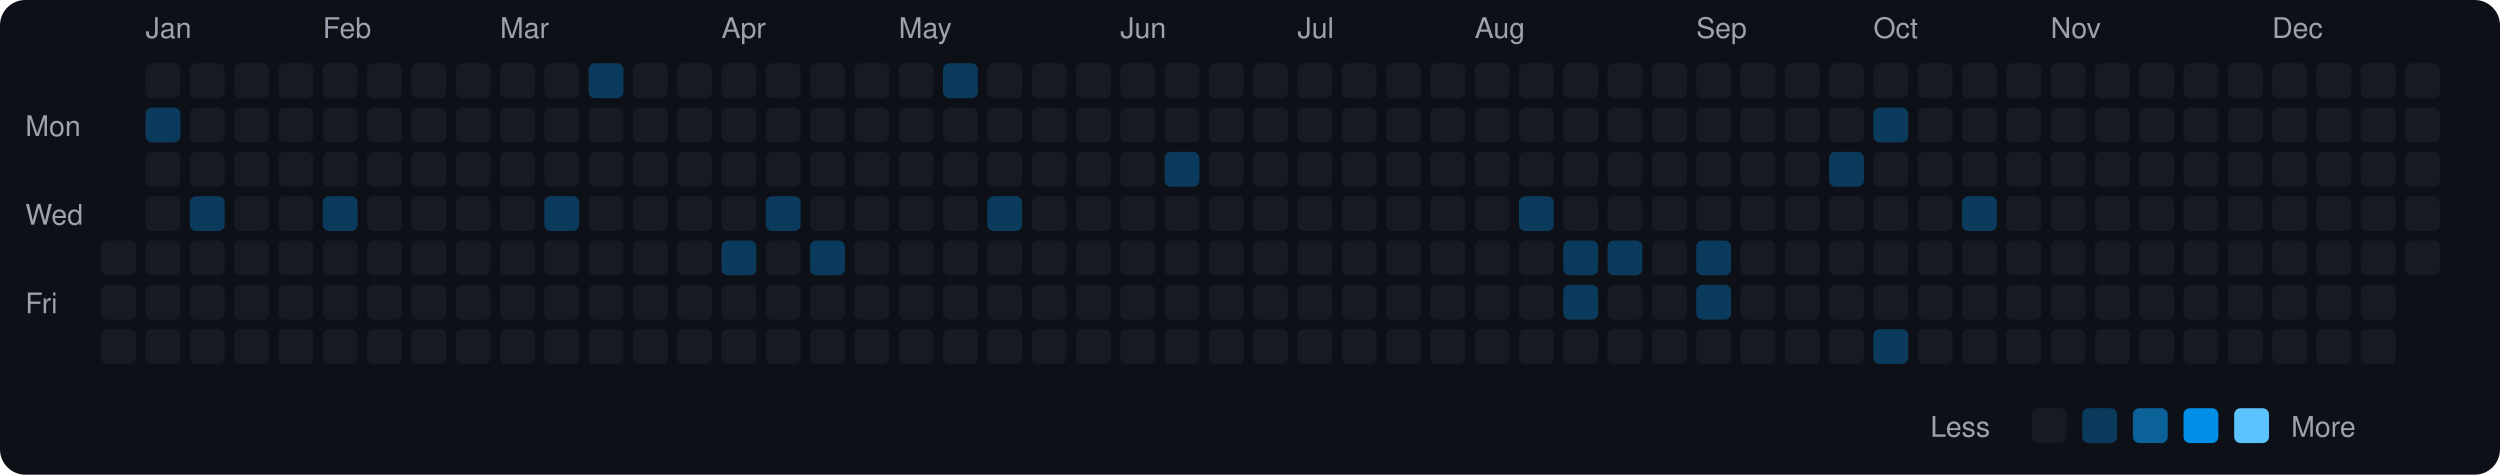
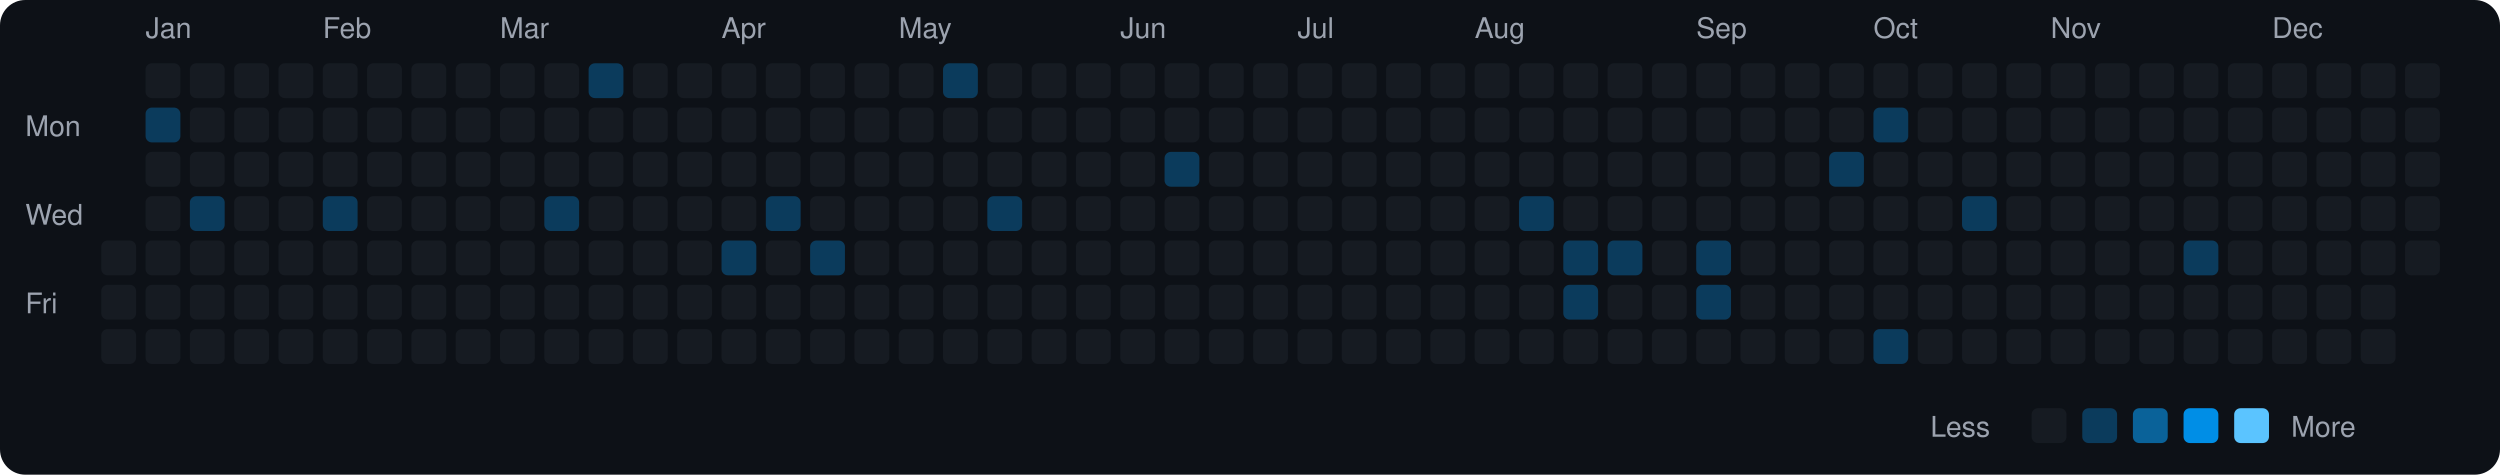
<svg xmlns="http://www.w3.org/2000/svg" viewBox="0 0 790 150" width="790" height="150">
  <rect width="790" height="150" fill="#0d1117" rx="8" ry="8" />
  <text x="8" y="43" fill="#9ca3af" font-size="9" font-family="-apple-system, BlinkMacSystemFont, 'Segoe UI', Helvetica, Arial, sans-serif">Mon</text>
  <text x="8" y="71" fill="#9ca3af" font-size="9" font-family="-apple-system, BlinkMacSystemFont, 'Segoe UI', Helvetica, Arial, sans-serif">Wed</text>
  <text x="8" y="99" fill="#9ca3af" font-size="9" font-family="-apple-system, BlinkMacSystemFont, 'Segoe UI', Helvetica, Arial, sans-serif">Fri</text>
  <rect x="32" y="76" width="11" height="11" rx="2" ry="2" fill="#161b22">
    </rect>
  <rect x="32" y="90" width="11" height="11" rx="2" ry="2" fill="#161b22">
    </rect>
  <rect x="32" y="104" width="11" height="11" rx="2" ry="2" fill="#161b22">
    </rect>
  <text x="46" y="12" fill="#9ca3af" font-size="9" font-family="-apple-system, BlinkMacSystemFont, 'Segoe UI', Helvetica, Arial, sans-serif">Jan</text>
  <rect x="46" y="20" width="11" height="11" rx="2" ry="2" fill="#161b22">
    </rect>
  <rect x="46" y="34" width="11" height="11" rx="2" ry="2" fill="#0b3b5c">
    </rect>
  <rect x="46" y="48" width="11" height="11" rx="2" ry="2" fill="#161b22">
    </rect>
  <rect x="46" y="62" width="11" height="11" rx="2" ry="2" fill="#161b22">
    </rect>
  <rect x="46" y="76" width="11" height="11" rx="2" ry="2" fill="#161b22">
    </rect>
  <rect x="46" y="90" width="11" height="11" rx="2" ry="2" fill="#161b22">
    </rect>
  <rect x="46" y="104" width="11" height="11" rx="2" ry="2" fill="#161b22">
    </rect>
  <rect x="60" y="20" width="11" height="11" rx="2" ry="2" fill="#161b22">
    </rect>
  <rect x="60" y="34" width="11" height="11" rx="2" ry="2" fill="#161b22">
    </rect>
  <rect x="60" y="48" width="11" height="11" rx="2" ry="2" fill="#161b22">
    </rect>
  <rect x="60" y="62" width="11" height="11" rx="2" ry="2" fill="#0b3b5c">
    </rect>
  <rect x="60" y="76" width="11" height="11" rx="2" ry="2" fill="#161b22">
    </rect>
  <rect x="60" y="90" width="11" height="11" rx="2" ry="2" fill="#161b22">
    </rect>
  <rect x="60" y="104" width="11" height="11" rx="2" ry="2" fill="#161b22">
    </rect>
  <rect x="74" y="20" width="11" height="11" rx="2" ry="2" fill="#161b22">
    </rect>
  <rect x="74" y="34" width="11" height="11" rx="2" ry="2" fill="#161b22">
    </rect>
  <rect x="74" y="48" width="11" height="11" rx="2" ry="2" fill="#161b22">
    </rect>
  <rect x="74" y="62" width="11" height="11" rx="2" ry="2" fill="#161b22">
    </rect>
  <rect x="74" y="76" width="11" height="11" rx="2" ry="2" fill="#161b22">
    </rect>
  <rect x="74" y="90" width="11" height="11" rx="2" ry="2" fill="#161b22">
    </rect>
  <rect x="74" y="104" width="11" height="11" rx="2" ry="2" fill="#161b22">
    </rect>
  <rect x="88" y="20" width="11" height="11" rx="2" ry="2" fill="#161b22">
    </rect>
  <rect x="88" y="34" width="11" height="11" rx="2" ry="2" fill="#161b22">
    </rect>
  <rect x="88" y="48" width="11" height="11" rx="2" ry="2" fill="#161b22">
    </rect>
  <rect x="88" y="62" width="11" height="11" rx="2" ry="2" fill="#161b22">
    </rect>
  <rect x="88" y="76" width="11" height="11" rx="2" ry="2" fill="#161b22">
    </rect>
  <rect x="88" y="90" width="11" height="11" rx="2" ry="2" fill="#161b22">
    </rect>
  <rect x="88" y="104" width="11" height="11" rx="2" ry="2" fill="#161b22">
    </rect>
  <text x="102" y="12" fill="#9ca3af" font-size="9" font-family="-apple-system, BlinkMacSystemFont, 'Segoe UI', Helvetica, Arial, sans-serif">Feb</text>
  <rect x="102" y="20" width="11" height="11" rx="2" ry="2" fill="#161b22">
    </rect>
  <rect x="102" y="34" width="11" height="11" rx="2" ry="2" fill="#161b22">
    </rect>
  <rect x="102" y="48" width="11" height="11" rx="2" ry="2" fill="#161b22">
    </rect>
  <rect x="102" y="62" width="11" height="11" rx="2" ry="2" fill="#0b3b5c">
    </rect>
  <rect x="102" y="76" width="11" height="11" rx="2" ry="2" fill="#161b22">
    </rect>
  <rect x="102" y="90" width="11" height="11" rx="2" ry="2" fill="#161b22">
    </rect>
  <rect x="102" y="104" width="11" height="11" rx="2" ry="2" fill="#161b22">
    </rect>
  <rect x="116" y="20" width="11" height="11" rx="2" ry="2" fill="#161b22">
    </rect>
  <rect x="116" y="34" width="11" height="11" rx="2" ry="2" fill="#161b22">
    </rect>
  <rect x="116" y="48" width="11" height="11" rx="2" ry="2" fill="#161b22">
    </rect>
  <rect x="116" y="62" width="11" height="11" rx="2" ry="2" fill="#161b22">
    </rect>
  <rect x="116" y="76" width="11" height="11" rx="2" ry="2" fill="#161b22">
    </rect>
  <rect x="116" y="90" width="11" height="11" rx="2" ry="2" fill="#161b22">
    </rect>
  <rect x="116" y="104" width="11" height="11" rx="2" ry="2" fill="#161b22">
    </rect>
  <rect x="130" y="20" width="11" height="11" rx="2" ry="2" fill="#161b22">
    </rect>
  <rect x="130" y="34" width="11" height="11" rx="2" ry="2" fill="#161b22">
    </rect>
  <rect x="130" y="48" width="11" height="11" rx="2" ry="2" fill="#161b22">
    </rect>
  <rect x="130" y="62" width="11" height="11" rx="2" ry="2" fill="#161b22">
    </rect>
  <rect x="130" y="76" width="11" height="11" rx="2" ry="2" fill="#161b22">
    </rect>
  <rect x="130" y="90" width="11" height="11" rx="2" ry="2" fill="#161b22">
    </rect>
  <rect x="130" y="104" width="11" height="11" rx="2" ry="2" fill="#161b22">
    </rect>
  <rect x="144" y="20" width="11" height="11" rx="2" ry="2" fill="#161b22">
    </rect>
  <rect x="144" y="34" width="11" height="11" rx="2" ry="2" fill="#161b22">
    </rect>
  <rect x="144" y="48" width="11" height="11" rx="2" ry="2" fill="#161b22">
    </rect>
  <rect x="144" y="62" width="11" height="11" rx="2" ry="2" fill="#161b22">
    </rect>
  <rect x="144" y="76" width="11" height="11" rx="2" ry="2" fill="#161b22">
    </rect>
  <rect x="144" y="90" width="11" height="11" rx="2" ry="2" fill="#161b22">
    </rect>
  <rect x="144" y="104" width="11" height="11" rx="2" ry="2" fill="#161b22">
    </rect>
  <text x="158" y="12" fill="#9ca3af" font-size="9" font-family="-apple-system, BlinkMacSystemFont, 'Segoe UI', Helvetica, Arial, sans-serif">Mar</text>
  <rect x="158" y="20" width="11" height="11" rx="2" ry="2" fill="#161b22">
    </rect>
  <rect x="158" y="34" width="11" height="11" rx="2" ry="2" fill="#161b22">
    </rect>
  <rect x="158" y="48" width="11" height="11" rx="2" ry="2" fill="#161b22">
    </rect>
  <rect x="158" y="62" width="11" height="11" rx="2" ry="2" fill="#161b22">
    </rect>
  <rect x="158" y="76" width="11" height="11" rx="2" ry="2" fill="#161b22">
    </rect>
  <rect x="158" y="90" width="11" height="11" rx="2" ry="2" fill="#161b22">
    </rect>
  <rect x="158" y="104" width="11" height="11" rx="2" ry="2" fill="#161b22">
    </rect>
  <rect x="172" y="20" width="11" height="11" rx="2" ry="2" fill="#161b22">
    </rect>
  <rect x="172" y="34" width="11" height="11" rx="2" ry="2" fill="#161b22">
    </rect>
  <rect x="172" y="48" width="11" height="11" rx="2" ry="2" fill="#161b22">
    </rect>
  <rect x="172" y="62" width="11" height="11" rx="2" ry="2" fill="#0b3b5c">
    </rect>
  <rect x="172" y="76" width="11" height="11" rx="2" ry="2" fill="#161b22">
    </rect>
  <rect x="172" y="90" width="11" height="11" rx="2" ry="2" fill="#161b22">
    </rect>
  <rect x="172" y="104" width="11" height="11" rx="2" ry="2" fill="#161b22">
    </rect>
  <rect x="186" y="20" width="11" height="11" rx="2" ry="2" fill="#0b3b5c">
    </rect>
  <rect x="186" y="34" width="11" height="11" rx="2" ry="2" fill="#161b22">
    </rect>
  <rect x="186" y="48" width="11" height="11" rx="2" ry="2" fill="#161b22">
    </rect>
  <rect x="186" y="62" width="11" height="11" rx="2" ry="2" fill="#161b22">
    </rect>
  <rect x="186" y="76" width="11" height="11" rx="2" ry="2" fill="#161b22">
    </rect>
  <rect x="186" y="90" width="11" height="11" rx="2" ry="2" fill="#161b22">
    </rect>
  <rect x="186" y="104" width="11" height="11" rx="2" ry="2" fill="#161b22">
    </rect>
  <rect x="200" y="20" width="11" height="11" rx="2" ry="2" fill="#161b22">
    </rect>
  <rect x="200" y="34" width="11" height="11" rx="2" ry="2" fill="#161b22">
    </rect>
  <rect x="200" y="48" width="11" height="11" rx="2" ry="2" fill="#161b22">
    </rect>
  <rect x="200" y="62" width="11" height="11" rx="2" ry="2" fill="#161b22">
    </rect>
  <rect x="200" y="76" width="11" height="11" rx="2" ry="2" fill="#161b22">
    </rect>
  <rect x="200" y="90" width="11" height="11" rx="2" ry="2" fill="#161b22">
    </rect>
  <rect x="200" y="104" width="11" height="11" rx="2" ry="2" fill="#161b22">
    </rect>
  <rect x="214" y="20" width="11" height="11" rx="2" ry="2" fill="#161b22">
    </rect>
  <rect x="214" y="34" width="11" height="11" rx="2" ry="2" fill="#161b22">
    </rect>
  <rect x="214" y="48" width="11" height="11" rx="2" ry="2" fill="#161b22">
    </rect>
  <rect x="214" y="62" width="11" height="11" rx="2" ry="2" fill="#161b22">
    </rect>
  <rect x="214" y="76" width="11" height="11" rx="2" ry="2" fill="#161b22">
    </rect>
  <rect x="214" y="90" width="11" height="11" rx="2" ry="2" fill="#161b22">
    </rect>
  <rect x="214" y="104" width="11" height="11" rx="2" ry="2" fill="#161b22">
    </rect>
  <text x="228" y="12" fill="#9ca3af" font-size="9" font-family="-apple-system, BlinkMacSystemFont, 'Segoe UI', Helvetica, Arial, sans-serif">Apr</text>
  <rect x="228" y="20" width="11" height="11" rx="2" ry="2" fill="#161b22">
    </rect>
  <rect x="228" y="34" width="11" height="11" rx="2" ry="2" fill="#161b22">
    </rect>
  <rect x="228" y="48" width="11" height="11" rx="2" ry="2" fill="#161b22">
    </rect>
  <rect x="228" y="62" width="11" height="11" rx="2" ry="2" fill="#161b22">
    </rect>
  <rect x="228" y="76" width="11" height="11" rx="2" ry="2" fill="#0b3b5c">
    </rect>
  <rect x="228" y="90" width="11" height="11" rx="2" ry="2" fill="#161b22">
    </rect>
  <rect x="228" y="104" width="11" height="11" rx="2" ry="2" fill="#161b22">
    </rect>
  <rect x="242" y="20" width="11" height="11" rx="2" ry="2" fill="#161b22">
    </rect>
  <rect x="242" y="34" width="11" height="11" rx="2" ry="2" fill="#161b22">
    </rect>
  <rect x="242" y="48" width="11" height="11" rx="2" ry="2" fill="#161b22">
    </rect>
  <rect x="242" y="62" width="11" height="11" rx="2" ry="2" fill="#0b3b5c">
    </rect>
  <rect x="242" y="76" width="11" height="11" rx="2" ry="2" fill="#161b22">
    </rect>
  <rect x="242" y="90" width="11" height="11" rx="2" ry="2" fill="#161b22">
    </rect>
  <rect x="242" y="104" width="11" height="11" rx="2" ry="2" fill="#161b22">
    </rect>
  <rect x="256" y="20" width="11" height="11" rx="2" ry="2" fill="#161b22">
    </rect>
  <rect x="256" y="34" width="11" height="11" rx="2" ry="2" fill="#161b22">
    </rect>
  <rect x="256" y="48" width="11" height="11" rx="2" ry="2" fill="#161b22">
    </rect>
  <rect x="256" y="62" width="11" height="11" rx="2" ry="2" fill="#161b22">
    </rect>
  <rect x="256" y="76" width="11" height="11" rx="2" ry="2" fill="#0b3b5c">
    </rect>
  <rect x="256" y="90" width="11" height="11" rx="2" ry="2" fill="#161b22">
    </rect>
  <rect x="256" y="104" width="11" height="11" rx="2" ry="2" fill="#161b22">
    </rect>
  <rect x="270" y="20" width="11" height="11" rx="2" ry="2" fill="#161b22">
    </rect>
  <rect x="270" y="34" width="11" height="11" rx="2" ry="2" fill="#161b22">
    </rect>
  <rect x="270" y="48" width="11" height="11" rx="2" ry="2" fill="#161b22">
    </rect>
  <rect x="270" y="62" width="11" height="11" rx="2" ry="2" fill="#161b22">
    </rect>
  <rect x="270" y="76" width="11" height="11" rx="2" ry="2" fill="#161b22">
    </rect>
  <rect x="270" y="90" width="11" height="11" rx="2" ry="2" fill="#161b22">
    </rect>
  <rect x="270" y="104" width="11" height="11" rx="2" ry="2" fill="#161b22">
    </rect>
  <text x="284" y="12" fill="#9ca3af" font-size="9" font-family="-apple-system, BlinkMacSystemFont, 'Segoe UI', Helvetica, Arial, sans-serif">May</text>
  <rect x="284" y="20" width="11" height="11" rx="2" ry="2" fill="#161b22">
    </rect>
  <rect x="284" y="34" width="11" height="11" rx="2" ry="2" fill="#161b22">
    </rect>
  <rect x="284" y="48" width="11" height="11" rx="2" ry="2" fill="#161b22">
    </rect>
  <rect x="284" y="62" width="11" height="11" rx="2" ry="2" fill="#161b22">
    </rect>
  <rect x="284" y="76" width="11" height="11" rx="2" ry="2" fill="#161b22">
    </rect>
  <rect x="284" y="90" width="11" height="11" rx="2" ry="2" fill="#161b22">
    </rect>
  <rect x="284" y="104" width="11" height="11" rx="2" ry="2" fill="#161b22">
    </rect>
  <rect x="298" y="20" width="11" height="11" rx="2" ry="2" fill="#0b3b5c">
    </rect>
  <rect x="298" y="34" width="11" height="11" rx="2" ry="2" fill="#161b22">
    </rect>
  <rect x="298" y="48" width="11" height="11" rx="2" ry="2" fill="#161b22">
    </rect>
  <rect x="298" y="62" width="11" height="11" rx="2" ry="2" fill="#161b22">
    </rect>
  <rect x="298" y="76" width="11" height="11" rx="2" ry="2" fill="#161b22">
    </rect>
  <rect x="298" y="90" width="11" height="11" rx="2" ry="2" fill="#161b22">
    </rect>
  <rect x="298" y="104" width="11" height="11" rx="2" ry="2" fill="#161b22">
    </rect>
  <rect x="312" y="20" width="11" height="11" rx="2" ry="2" fill="#161b22">
    </rect>
  <rect x="312" y="34" width="11" height="11" rx="2" ry="2" fill="#161b22">
    </rect>
  <rect x="312" y="48" width="11" height="11" rx="2" ry="2" fill="#161b22">
    </rect>
  <rect x="312" y="62" width="11" height="11" rx="2" ry="2" fill="#0b3b5c">
    </rect>
  <rect x="312" y="76" width="11" height="11" rx="2" ry="2" fill="#161b22">
    </rect>
  <rect x="312" y="90" width="11" height="11" rx="2" ry="2" fill="#161b22">
    </rect>
  <rect x="312" y="104" width="11" height="11" rx="2" ry="2" fill="#161b22">
    </rect>
  <rect x="326" y="20" width="11" height="11" rx="2" ry="2" fill="#161b22">
    </rect>
  <rect x="326" y="34" width="11" height="11" rx="2" ry="2" fill="#161b22">
    </rect>
  <rect x="326" y="48" width="11" height="11" rx="2" ry="2" fill="#161b22">
    </rect>
  <rect x="326" y="62" width="11" height="11" rx="2" ry="2" fill="#161b22">
    </rect>
  <rect x="326" y="76" width="11" height="11" rx="2" ry="2" fill="#161b22">
    </rect>
  <rect x="326" y="90" width="11" height="11" rx="2" ry="2" fill="#161b22">
    </rect>
  <rect x="326" y="104" width="11" height="11" rx="2" ry="2" fill="#161b22">
    </rect>
  <rect x="340" y="20" width="11" height="11" rx="2" ry="2" fill="#161b22">
    </rect>
  <rect x="340" y="34" width="11" height="11" rx="2" ry="2" fill="#161b22">
    </rect>
  <rect x="340" y="48" width="11" height="11" rx="2" ry="2" fill="#161b22">
    </rect>
  <rect x="340" y="62" width="11" height="11" rx="2" ry="2" fill="#161b22">
    </rect>
  <rect x="340" y="76" width="11" height="11" rx="2" ry="2" fill="#161b22">
    </rect>
  <rect x="340" y="90" width="11" height="11" rx="2" ry="2" fill="#161b22">
    </rect>
  <rect x="340" y="104" width="11" height="11" rx="2" ry="2" fill="#161b22">
    </rect>
  <text x="354" y="12" fill="#9ca3af" font-size="9" font-family="-apple-system, BlinkMacSystemFont, 'Segoe UI', Helvetica, Arial, sans-serif">Jun</text>
  <rect x="354" y="20" width="11" height="11" rx="2" ry="2" fill="#161b22">
    </rect>
  <rect x="354" y="34" width="11" height="11" rx="2" ry="2" fill="#161b22">
    </rect>
  <rect x="354" y="48" width="11" height="11" rx="2" ry="2" fill="#161b22">
    </rect>
  <rect x="354" y="62" width="11" height="11" rx="2" ry="2" fill="#161b22">
    </rect>
  <rect x="354" y="76" width="11" height="11" rx="2" ry="2" fill="#161b22">
    </rect>
  <rect x="354" y="90" width="11" height="11" rx="2" ry="2" fill="#161b22">
    </rect>
  <rect x="354" y="104" width="11" height="11" rx="2" ry="2" fill="#161b22">
    </rect>
  <rect x="368" y="20" width="11" height="11" rx="2" ry="2" fill="#161b22">
    </rect>
  <rect x="368" y="34" width="11" height="11" rx="2" ry="2" fill="#161b22">
    </rect>
  <rect x="368" y="48" width="11" height="11" rx="2" ry="2" fill="#0b3b5c">
    </rect>
  <rect x="368" y="62" width="11" height="11" rx="2" ry="2" fill="#161b22">
    </rect>
  <rect x="368" y="76" width="11" height="11" rx="2" ry="2" fill="#161b22">
    </rect>
  <rect x="368" y="90" width="11" height="11" rx="2" ry="2" fill="#161b22">
    </rect>
  <rect x="368" y="104" width="11" height="11" rx="2" ry="2" fill="#161b22">
    </rect>
  <rect x="382" y="20" width="11" height="11" rx="2" ry="2" fill="#161b22">
    </rect>
  <rect x="382" y="34" width="11" height="11" rx="2" ry="2" fill="#161b22">
    </rect>
  <rect x="382" y="48" width="11" height="11" rx="2" ry="2" fill="#161b22">
    </rect>
  <rect x="382" y="62" width="11" height="11" rx="2" ry="2" fill="#161b22">
    </rect>
  <rect x="382" y="76" width="11" height="11" rx="2" ry="2" fill="#161b22">
    </rect>
  <rect x="382" y="90" width="11" height="11" rx="2" ry="2" fill="#161b22">
    </rect>
  <rect x="382" y="104" width="11" height="11" rx="2" ry="2" fill="#161b22">
    </rect>
  <rect x="396" y="20" width="11" height="11" rx="2" ry="2" fill="#161b22">
    </rect>
  <rect x="396" y="34" width="11" height="11" rx="2" ry="2" fill="#161b22">
    </rect>
  <rect x="396" y="48" width="11" height="11" rx="2" ry="2" fill="#161b22">
    </rect>
  <rect x="396" y="62" width="11" height="11" rx="2" ry="2" fill="#161b22">
    </rect>
  <rect x="396" y="76" width="11" height="11" rx="2" ry="2" fill="#161b22">
    </rect>
  <rect x="396" y="90" width="11" height="11" rx="2" ry="2" fill="#161b22">
    </rect>
  <rect x="396" y="104" width="11" height="11" rx="2" ry="2" fill="#161b22">
    </rect>
  <text x="410" y="12" fill="#9ca3af" font-size="9" font-family="-apple-system, BlinkMacSystemFont, 'Segoe UI', Helvetica, Arial, sans-serif">Jul</text>
  <rect x="410" y="20" width="11" height="11" rx="2" ry="2" fill="#161b22">
    </rect>
  <rect x="410" y="34" width="11" height="11" rx="2" ry="2" fill="#161b22">
    </rect>
  <rect x="410" y="48" width="11" height="11" rx="2" ry="2" fill="#161b22">
    </rect>
  <rect x="410" y="62" width="11" height="11" rx="2" ry="2" fill="#161b22">
    </rect>
  <rect x="410" y="76" width="11" height="11" rx="2" ry="2" fill="#161b22">
    </rect>
  <rect x="410" y="90" width="11" height="11" rx="2" ry="2" fill="#161b22">
    </rect>
  <rect x="410" y="104" width="11" height="11" rx="2" ry="2" fill="#161b22">
    </rect>
  <rect x="424" y="20" width="11" height="11" rx="2" ry="2" fill="#161b22">
    </rect>
  <rect x="424" y="34" width="11" height="11" rx="2" ry="2" fill="#161b22">
    </rect>
  <rect x="424" y="48" width="11" height="11" rx="2" ry="2" fill="#161b22">
    </rect>
  <rect x="424" y="62" width="11" height="11" rx="2" ry="2" fill="#161b22">
    </rect>
  <rect x="424" y="76" width="11" height="11" rx="2" ry="2" fill="#161b22">
    </rect>
  <rect x="424" y="90" width="11" height="11" rx="2" ry="2" fill="#161b22">
    </rect>
  <rect x="424" y="104" width="11" height="11" rx="2" ry="2" fill="#161b22">
    </rect>
  <rect x="438" y="20" width="11" height="11" rx="2" ry="2" fill="#161b22">
    </rect>
  <rect x="438" y="34" width="11" height="11" rx="2" ry="2" fill="#161b22">
    </rect>
  <rect x="438" y="48" width="11" height="11" rx="2" ry="2" fill="#161b22">
    </rect>
  <rect x="438" y="62" width="11" height="11" rx="2" ry="2" fill="#161b22">
    </rect>
  <rect x="438" y="76" width="11" height="11" rx="2" ry="2" fill="#161b22">
    </rect>
  <rect x="438" y="90" width="11" height="11" rx="2" ry="2" fill="#161b22">
    </rect>
  <rect x="438" y="104" width="11" height="11" rx="2" ry="2" fill="#161b22">
    </rect>
  <rect x="452" y="20" width="11" height="11" rx="2" ry="2" fill="#161b22">
    </rect>
  <rect x="452" y="34" width="11" height="11" rx="2" ry="2" fill="#161b22">
    </rect>
  <rect x="452" y="48" width="11" height="11" rx="2" ry="2" fill="#161b22">
    </rect>
  <rect x="452" y="62" width="11" height="11" rx="2" ry="2" fill="#161b22">
    </rect>
  <rect x="452" y="76" width="11" height="11" rx="2" ry="2" fill="#161b22">
    </rect>
  <rect x="452" y="90" width="11" height="11" rx="2" ry="2" fill="#161b22">
    </rect>
  <rect x="452" y="104" width="11" height="11" rx="2" ry="2" fill="#161b22">
    </rect>
  <text x="466" y="12" fill="#9ca3af" font-size="9" font-family="-apple-system, BlinkMacSystemFont, 'Segoe UI', Helvetica, Arial, sans-serif">Aug</text>
  <rect x="466" y="20" width="11" height="11" rx="2" ry="2" fill="#161b22">
    </rect>
  <rect x="466" y="34" width="11" height="11" rx="2" ry="2" fill="#161b22">
    </rect>
  <rect x="466" y="48" width="11" height="11" rx="2" ry="2" fill="#161b22">
    </rect>
  <rect x="466" y="62" width="11" height="11" rx="2" ry="2" fill="#161b22">
    </rect>
  <rect x="466" y="76" width="11" height="11" rx="2" ry="2" fill="#161b22">
    </rect>
  <rect x="466" y="90" width="11" height="11" rx="2" ry="2" fill="#161b22">
    </rect>
  <rect x="466" y="104" width="11" height="11" rx="2" ry="2" fill="#161b22">
    </rect>
  <rect x="480" y="20" width="11" height="11" rx="2" ry="2" fill="#161b22">
    </rect>
  <rect x="480" y="34" width="11" height="11" rx="2" ry="2" fill="#161b22">
    </rect>
  <rect x="480" y="48" width="11" height="11" rx="2" ry="2" fill="#161b22">
    </rect>
  <rect x="480" y="62" width="11" height="11" rx="2" ry="2" fill="#0b3b5c">
    </rect>
  <rect x="480" y="76" width="11" height="11" rx="2" ry="2" fill="#161b22">
    </rect>
  <rect x="480" y="90" width="11" height="11" rx="2" ry="2" fill="#161b22">
    </rect>
  <rect x="480" y="104" width="11" height="11" rx="2" ry="2" fill="#161b22">
    </rect>
  <rect x="494" y="20" width="11" height="11" rx="2" ry="2" fill="#161b22">
    </rect>
  <rect x="494" y="34" width="11" height="11" rx="2" ry="2" fill="#161b22">
    </rect>
  <rect x="494" y="48" width="11" height="11" rx="2" ry="2" fill="#161b22">
    </rect>
  <rect x="494" y="62" width="11" height="11" rx="2" ry="2" fill="#161b22">
    </rect>
  <rect x="494" y="76" width="11" height="11" rx="2" ry="2" fill="#0b3b5c">
    </rect>
  <rect x="494" y="90" width="11" height="11" rx="2" ry="2" fill="#0b3b5c">
    </rect>
  <rect x="494" y="104" width="11" height="11" rx="2" ry="2" fill="#161b22">
    </rect>
  <rect x="508" y="20" width="11" height="11" rx="2" ry="2" fill="#161b22">
    </rect>
  <rect x="508" y="34" width="11" height="11" rx="2" ry="2" fill="#161b22">
    </rect>
  <rect x="508" y="48" width="11" height="11" rx="2" ry="2" fill="#161b22">
    </rect>
  <rect x="508" y="62" width="11" height="11" rx="2" ry="2" fill="#161b22">
    </rect>
  <rect x="508" y="76" width="11" height="11" rx="2" ry="2" fill="#0b3b5c">
    </rect>
  <rect x="508" y="90" width="11" height="11" rx="2" ry="2" fill="#161b22">
    </rect>
  <rect x="508" y="104" width="11" height="11" rx="2" ry="2" fill="#161b22">
    </rect>
  <rect x="522" y="20" width="11" height="11" rx="2" ry="2" fill="#161b22">
    </rect>
  <rect x="522" y="34" width="11" height="11" rx="2" ry="2" fill="#161b22">
    </rect>
  <rect x="522" y="48" width="11" height="11" rx="2" ry="2" fill="#161b22">
    </rect>
  <rect x="522" y="62" width="11" height="11" rx="2" ry="2" fill="#161b22">
    </rect>
  <rect x="522" y="76" width="11" height="11" rx="2" ry="2" fill="#161b22">
    </rect>
  <rect x="522" y="90" width="11" height="11" rx="2" ry="2" fill="#161b22">
    </rect>
  <rect x="522" y="104" width="11" height="11" rx="2" ry="2" fill="#161b22">
    </rect>
  <text x="536" y="12" fill="#9ca3af" font-size="9" font-family="-apple-system, BlinkMacSystemFont, 'Segoe UI', Helvetica, Arial, sans-serif">Sep</text>
  <rect x="536" y="20" width="11" height="11" rx="2" ry="2" fill="#161b22">
    </rect>
  <rect x="536" y="34" width="11" height="11" rx="2" ry="2" fill="#161b22">
    </rect>
  <rect x="536" y="48" width="11" height="11" rx="2" ry="2" fill="#161b22">
    </rect>
  <rect x="536" y="62" width="11" height="11" rx="2" ry="2" fill="#161b22">
    </rect>
  <rect x="536" y="76" width="11" height="11" rx="2" ry="2" fill="#0b3b5c">
    </rect>
  <rect x="536" y="90" width="11" height="11" rx="2" ry="2" fill="#0b3b5c">
    </rect>
  <rect x="536" y="104" width="11" height="11" rx="2" ry="2" fill="#161b22">
    </rect>
  <rect x="550" y="20" width="11" height="11" rx="2" ry="2" fill="#161b22">
    </rect>
  <rect x="550" y="34" width="11" height="11" rx="2" ry="2" fill="#161b22">
    </rect>
  <rect x="550" y="48" width="11" height="11" rx="2" ry="2" fill="#161b22">
    </rect>
  <rect x="550" y="62" width="11" height="11" rx="2" ry="2" fill="#161b22">
    </rect>
  <rect x="550" y="76" width="11" height="11" rx="2" ry="2" fill="#161b22">
    </rect>
  <rect x="550" y="90" width="11" height="11" rx="2" ry="2" fill="#161b22">
    </rect>
  <rect x="550" y="104" width="11" height="11" rx="2" ry="2" fill="#161b22">
    </rect>
  <rect x="564" y="20" width="11" height="11" rx="2" ry="2" fill="#161b22">
    </rect>
  <rect x="564" y="34" width="11" height="11" rx="2" ry="2" fill="#161b22">
    </rect>
  <rect x="564" y="48" width="11" height="11" rx="2" ry="2" fill="#161b22">
    </rect>
  <rect x="564" y="62" width="11" height="11" rx="2" ry="2" fill="#161b22">
    </rect>
  <rect x="564" y="76" width="11" height="11" rx="2" ry="2" fill="#161b22">
    </rect>
  <rect x="564" y="90" width="11" height="11" rx="2" ry="2" fill="#161b22">
    </rect>
  <rect x="564" y="104" width="11" height="11" rx="2" ry="2" fill="#161b22">
    </rect>
  <rect x="578" y="20" width="11" height="11" rx="2" ry="2" fill="#161b22">
    </rect>
  <rect x="578" y="34" width="11" height="11" rx="2" ry="2" fill="#161b22">
    </rect>
  <rect x="578" y="48" width="11" height="11" rx="2" ry="2" fill="#0b3b5c">
    </rect>
  <rect x="578" y="62" width="11" height="11" rx="2" ry="2" fill="#161b22">
    </rect>
  <rect x="578" y="76" width="11" height="11" rx="2" ry="2" fill="#161b22">
    </rect>
  <rect x="578" y="90" width="11" height="11" rx="2" ry="2" fill="#161b22">
    </rect>
  <rect x="578" y="104" width="11" height="11" rx="2" ry="2" fill="#161b22">
    </rect>
  <text x="592" y="12" fill="#9ca3af" font-size="9" font-family="-apple-system, BlinkMacSystemFont, 'Segoe UI', Helvetica, Arial, sans-serif">Oct</text>
  <rect x="592" y="20" width="11" height="11" rx="2" ry="2" fill="#161b22">
    </rect>
  <rect x="592" y="34" width="11" height="11" rx="2" ry="2" fill="#0b3b5c">
    </rect>
  <rect x="592" y="48" width="11" height="11" rx="2" ry="2" fill="#161b22">
    </rect>
  <rect x="592" y="62" width="11" height="11" rx="2" ry="2" fill="#161b22">
    </rect>
  <rect x="592" y="76" width="11" height="11" rx="2" ry="2" fill="#161b22">
    </rect>
  <rect x="592" y="90" width="11" height="11" rx="2" ry="2" fill="#161b22">
    </rect>
  <rect x="592" y="104" width="11" height="11" rx="2" ry="2" fill="#0b3b5c">
    </rect>
  <rect x="606" y="20" width="11" height="11" rx="2" ry="2" fill="#161b22">
    </rect>
  <rect x="606" y="34" width="11" height="11" rx="2" ry="2" fill="#161b22">
    </rect>
  <rect x="606" y="48" width="11" height="11" rx="2" ry="2" fill="#161b22">
    </rect>
  <rect x="606" y="62" width="11" height="11" rx="2" ry="2" fill="#161b22">
    </rect>
  <rect x="606" y="76" width="11" height="11" rx="2" ry="2" fill="#161b22">
    </rect>
  <rect x="606" y="90" width="11" height="11" rx="2" ry="2" fill="#161b22">
    </rect>
  <rect x="606" y="104" width="11" height="11" rx="2" ry="2" fill="#161b22">
    </rect>
  <rect x="620" y="20" width="11" height="11" rx="2" ry="2" fill="#161b22">
    </rect>
  <rect x="620" y="34" width="11" height="11" rx="2" ry="2" fill="#161b22">
    </rect>
  <rect x="620" y="48" width="11" height="11" rx="2" ry="2" fill="#161b22">
    </rect>
  <rect x="620" y="62" width="11" height="11" rx="2" ry="2" fill="#0b3b5c">
    </rect>
  <rect x="620" y="76" width="11" height="11" rx="2" ry="2" fill="#161b22">
    </rect>
  <rect x="620" y="90" width="11" height="11" rx="2" ry="2" fill="#161b22">
    </rect>
  <rect x="620" y="104" width="11" height="11" rx="2" ry="2" fill="#161b22">
    </rect>
  <rect x="634" y="20" width="11" height="11" rx="2" ry="2" fill="#161b22">
    </rect>
  <rect x="634" y="34" width="11" height="11" rx="2" ry="2" fill="#161b22">
    </rect>
  <rect x="634" y="48" width="11" height="11" rx="2" ry="2" fill="#161b22">
    </rect>
  <rect x="634" y="62" width="11" height="11" rx="2" ry="2" fill="#161b22">
    </rect>
  <rect x="634" y="76" width="11" height="11" rx="2" ry="2" fill="#161b22">
    </rect>
  <rect x="634" y="90" width="11" height="11" rx="2" ry="2" fill="#161b22">
    </rect>
  <rect x="634" y="104" width="11" height="11" rx="2" ry="2" fill="#161b22">
    </rect>
  <text x="648" y="12" fill="#9ca3af" font-size="9" font-family="-apple-system, BlinkMacSystemFont, 'Segoe UI', Helvetica, Arial, sans-serif">Nov</text>
  <rect x="648" y="20" width="11" height="11" rx="2" ry="2" fill="#161b22">
    </rect>
  <rect x="648" y="34" width="11" height="11" rx="2" ry="2" fill="#161b22">
    </rect>
  <rect x="648" y="48" width="11" height="11" rx="2" ry="2" fill="#161b22">
    </rect>
  <rect x="648" y="62" width="11" height="11" rx="2" ry="2" fill="#161b22">
    </rect>
  <rect x="648" y="76" width="11" height="11" rx="2" ry="2" fill="#161b22">
    </rect>
  <rect x="648" y="90" width="11" height="11" rx="2" ry="2" fill="#161b22">
    </rect>
  <rect x="648" y="104" width="11" height="11" rx="2" ry="2" fill="#161b22">
    </rect>
  <rect x="662" y="20" width="11" height="11" rx="2" ry="2" fill="#161b22">
    </rect>
  <rect x="662" y="34" width="11" height="11" rx="2" ry="2" fill="#161b22">
    </rect>
  <rect x="662" y="48" width="11" height="11" rx="2" ry="2" fill="#161b22">
    </rect>
  <rect x="662" y="62" width="11" height="11" rx="2" ry="2" fill="#161b22">
    </rect>
  <rect x="662" y="76" width="11" height="11" rx="2" ry="2" fill="#161b22">
    </rect>
  <rect x="662" y="90" width="11" height="11" rx="2" ry="2" fill="#161b22">
    </rect>
  <rect x="662" y="104" width="11" height="11" rx="2" ry="2" fill="#161b22">
    </rect>
  <rect x="676" y="20" width="11" height="11" rx="2" ry="2" fill="#161b22">
    </rect>
  <rect x="676" y="34" width="11" height="11" rx="2" ry="2" fill="#161b22">
    </rect>
  <rect x="676" y="48" width="11" height="11" rx="2" ry="2" fill="#161b22">
    </rect>
  <rect x="676" y="62" width="11" height="11" rx="2" ry="2" fill="#161b22">
    </rect>
  <rect x="676" y="76" width="11" height="11" rx="2" ry="2" fill="#161b22">
    </rect>
  <rect x="676" y="90" width="11" height="11" rx="2" ry="2" fill="#161b22">
    </rect>
  <rect x="676" y="104" width="11" height="11" rx="2" ry="2" fill="#161b22">
    </rect>
  <rect x="690" y="20" width="11" height="11" rx="2" ry="2" fill="#161b22">
    </rect>
  <rect x="690" y="34" width="11" height="11" rx="2" ry="2" fill="#161b22">
    </rect>
  <rect x="690" y="48" width="11" height="11" rx="2" ry="2" fill="#161b22">
    </rect>
  <rect x="690" y="62" width="11" height="11" rx="2" ry="2" fill="#161b22">
    </rect>
-   <rect x="690" y="76" width="11" height="11" rx="2" ry="2" fill="#161b22">
+   <rect x="690" y="76" width="11" height="11" rx="2" ry="2" fill="#0b3b5c">
    </rect>
  <rect x="690" y="90" width="11" height="11" rx="2" ry="2" fill="#161b22">
    </rect>
  <rect x="690" y="104" width="11" height="11" rx="2" ry="2" fill="#161b22">
    </rect>
  <rect x="704" y="20" width="11" height="11" rx="2" ry="2" fill="#161b22">
    </rect>
  <rect x="704" y="34" width="11" height="11" rx="2" ry="2" fill="#161b22">
    </rect>
  <rect x="704" y="48" width="11" height="11" rx="2" ry="2" fill="#161b22">
    </rect>
  <rect x="704" y="62" width="11" height="11" rx="2" ry="2" fill="#161b22">
    </rect>
  <rect x="704" y="76" width="11" height="11" rx="2" ry="2" fill="#161b22">
    </rect>
  <rect x="704" y="90" width="11" height="11" rx="2" ry="2" fill="#161b22">
    </rect>
  <rect x="704" y="104" width="11" height="11" rx="2" ry="2" fill="#161b22">
    </rect>
  <text x="718" y="12" fill="#9ca3af" font-size="9" font-family="-apple-system, BlinkMacSystemFont, 'Segoe UI', Helvetica, Arial, sans-serif">Dec</text>
  <rect x="718" y="20" width="11" height="11" rx="2" ry="2" fill="#161b22">
    </rect>
  <rect x="718" y="34" width="11" height="11" rx="2" ry="2" fill="#161b22">
    </rect>
  <rect x="718" y="48" width="11" height="11" rx="2" ry="2" fill="#161b22">
    </rect>
  <rect x="718" y="62" width="11" height="11" rx="2" ry="2" fill="#161b22">
    </rect>
  <rect x="718" y="76" width="11" height="11" rx="2" ry="2" fill="#161b22">
    </rect>
  <rect x="718" y="90" width="11" height="11" rx="2" ry="2" fill="#161b22">
    </rect>
  <rect x="718" y="104" width="11" height="11" rx="2" ry="2" fill="#161b22">
    </rect>
  <rect x="732" y="20" width="11" height="11" rx="2" ry="2" fill="#161b22">
    </rect>
  <rect x="732" y="34" width="11" height="11" rx="2" ry="2" fill="#161b22">
    </rect>
  <rect x="732" y="48" width="11" height="11" rx="2" ry="2" fill="#161b22">
    </rect>
  <rect x="732" y="62" width="11" height="11" rx="2" ry="2" fill="#161b22">
    </rect>
  <rect x="732" y="76" width="11" height="11" rx="2" ry="2" fill="#161b22">
    </rect>
  <rect x="732" y="90" width="11" height="11" rx="2" ry="2" fill="#161b22">
    </rect>
  <rect x="732" y="104" width="11" height="11" rx="2" ry="2" fill="#161b22">
    </rect>
  <rect x="746" y="20" width="11" height="11" rx="2" ry="2" fill="#161b22">
    </rect>
  <rect x="746" y="34" width="11" height="11" rx="2" ry="2" fill="#161b22">
    </rect>
  <rect x="746" y="48" width="11" height="11" rx="2" ry="2" fill="#161b22">
    </rect>
  <rect x="746" y="62" width="11" height="11" rx="2" ry="2" fill="#161b22">
    </rect>
  <rect x="746" y="76" width="11" height="11" rx="2" ry="2" fill="#161b22">
    </rect>
  <rect x="746" y="90" width="11" height="11" rx="2" ry="2" fill="#161b22">
    </rect>
  <rect x="746" y="104" width="11" height="11" rx="2" ry="2" fill="#161b22">
    </rect>
  <rect x="760" y="20" width="11" height="11" rx="2" ry="2" fill="#161b22">
    </rect>
  <rect x="760" y="34" width="11" height="11" rx="2" ry="2" fill="#161b22">
    </rect>
  <rect x="760" y="48" width="11" height="11" rx="2" ry="2" fill="#161b22">
    </rect>
  <rect x="760" y="62" width="11" height="11" rx="2" ry="2" fill="#161b22">
    </rect>
  <rect x="760" y="76" width="11" height="11" rx="2" ry="2" fill="#161b22">
    </rect>
  <text x="610" y="138" fill="#9ca3af" font-size="9" font-family="-apple-system, BlinkMacSystemFont, 'Segoe UI', Helvetica, Arial, sans-serif">Less</text>
  <rect x="642" y="129" width="11" height="11" rx="2" ry="2" fill="#161b22" />
  <rect x="658" y="129" width="11" height="11" rx="2" ry="2" fill="#0b3b5c" />
  <rect x="674" y="129" width="11" height="11" rx="2" ry="2" fill="#0a6299" />
  <rect x="690" y="129" width="11" height="11" rx="2" ry="2" fill="#008ee6" />
  <rect x="706" y="129" width="11" height="11" rx="2" ry="2" fill="#5bc4ff" />
  <text x="724" y="138" fill="#9ca3af" font-size="9" font-family="-apple-system, BlinkMacSystemFont, 'Segoe UI', Helvetica, Arial, sans-serif">More</text>
</svg>
